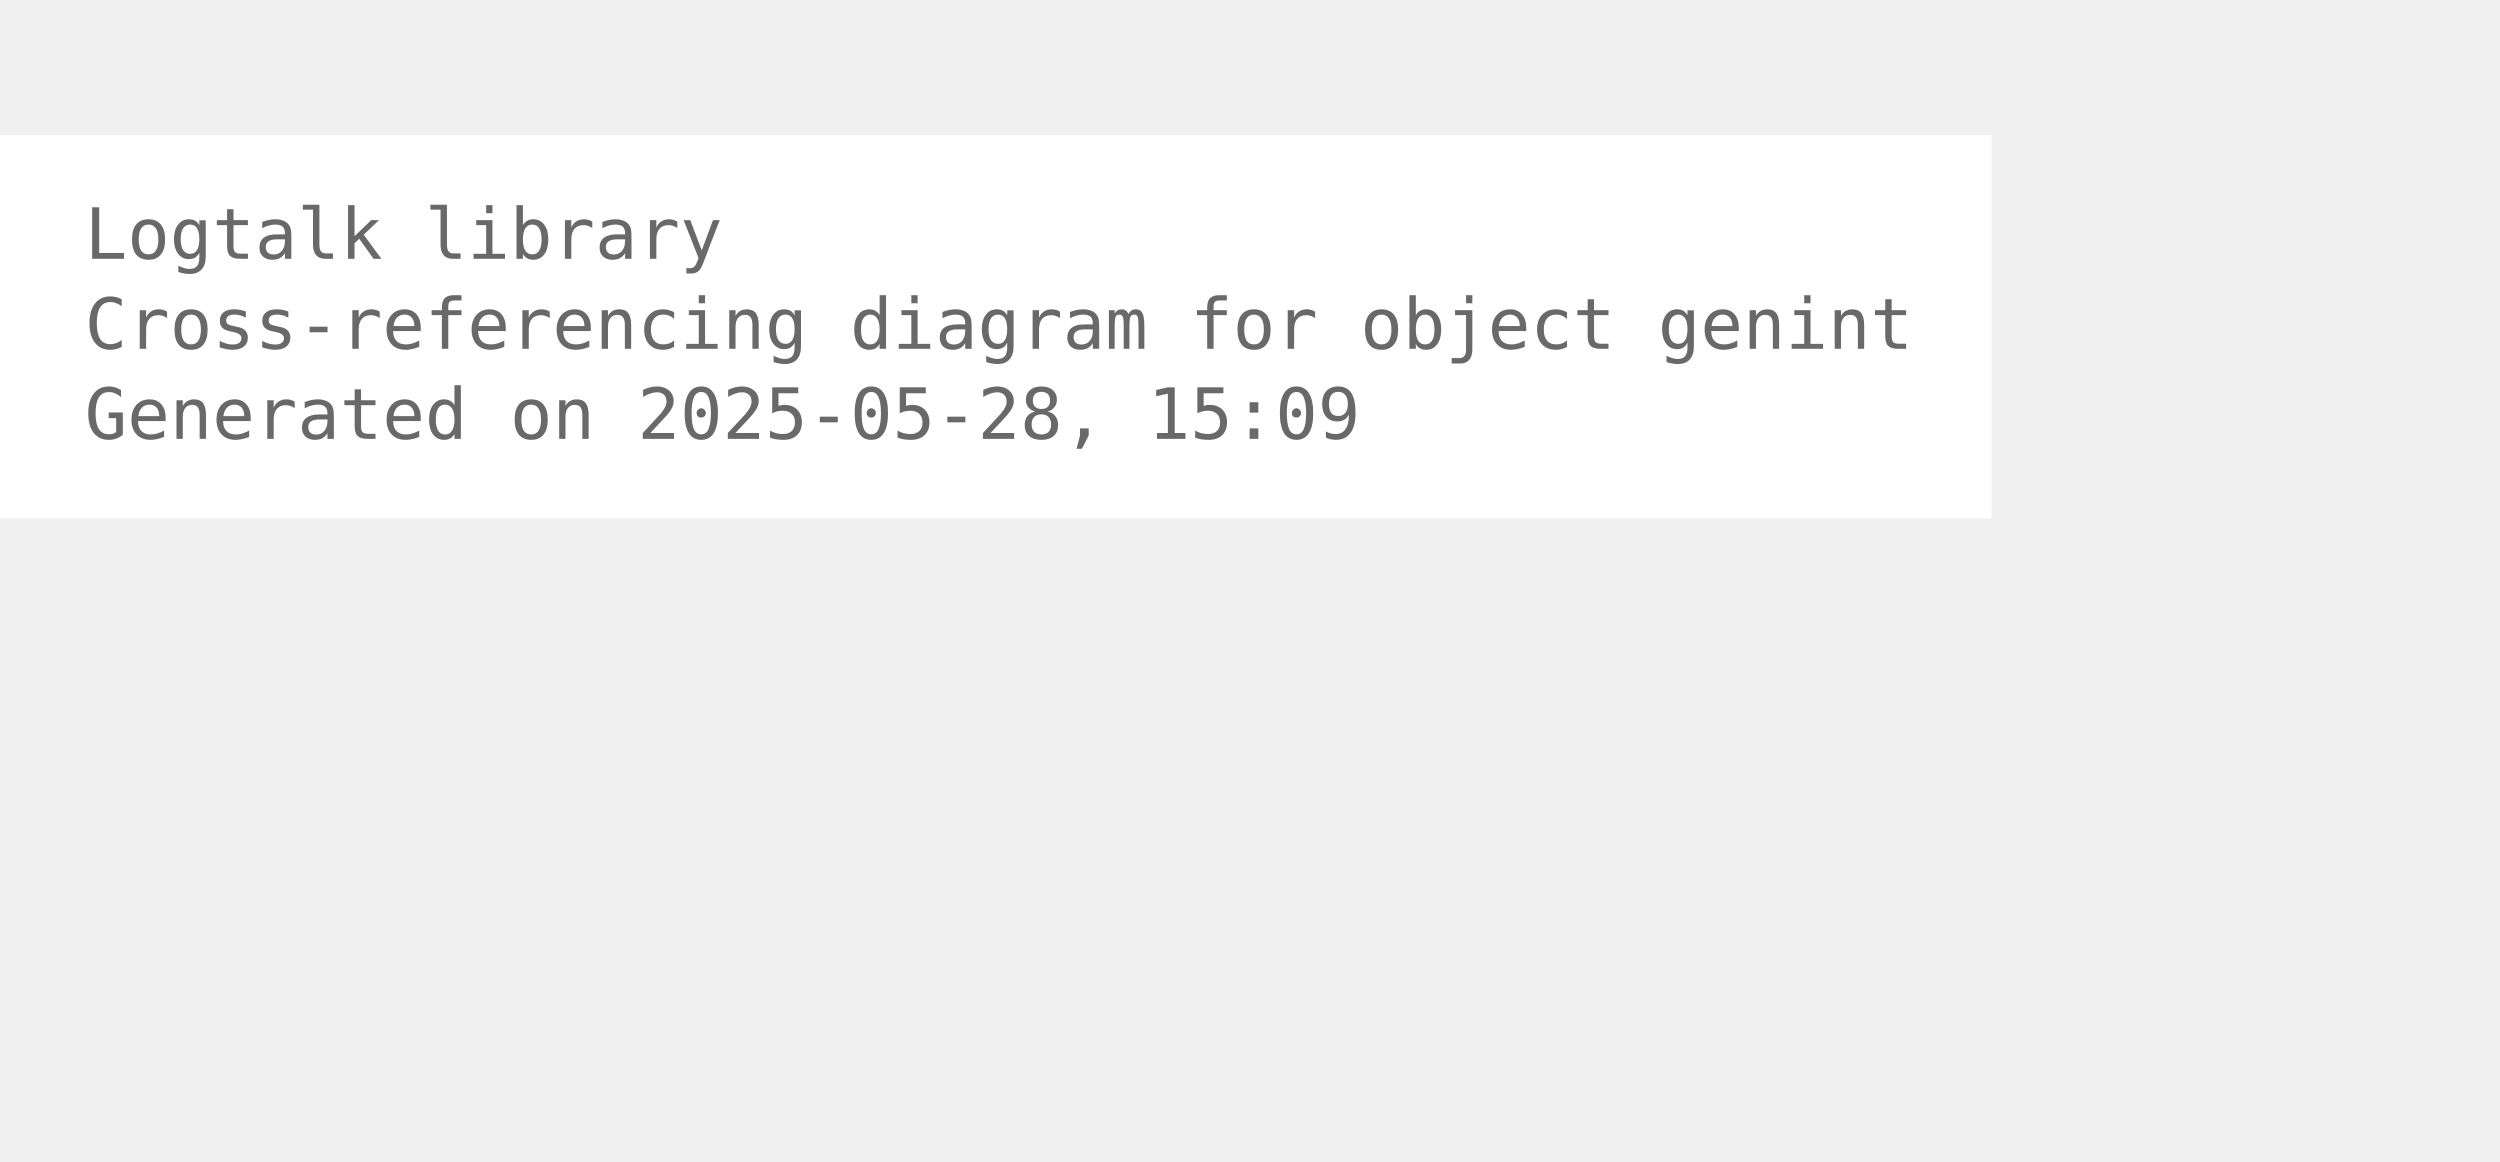
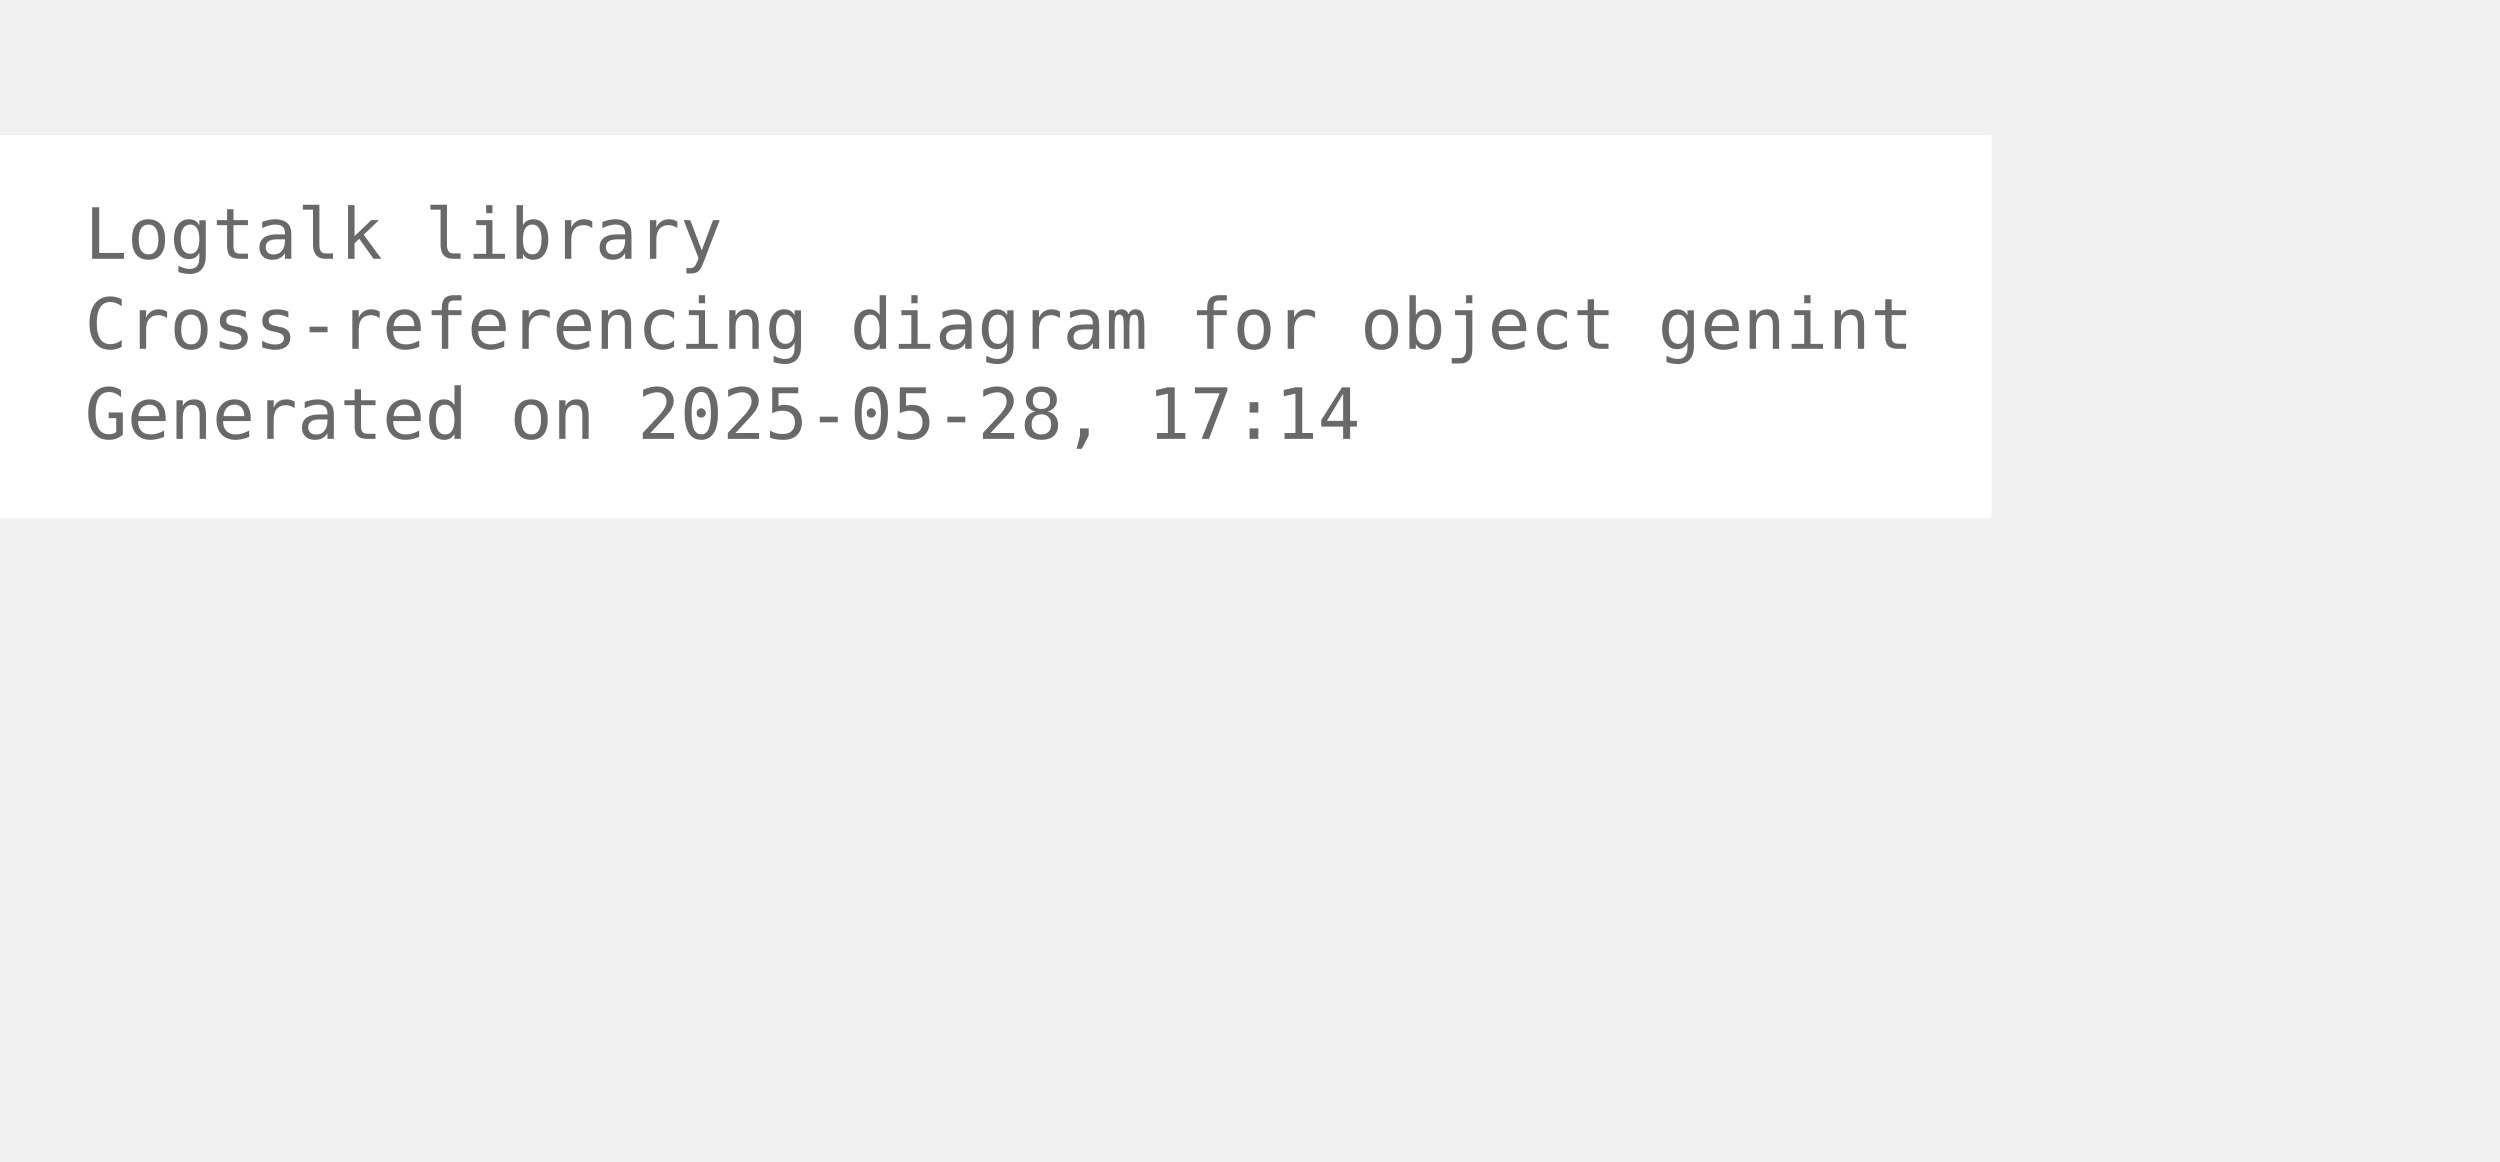
<svg xmlns="http://www.w3.org/2000/svg" width="426pt" height="198pt" viewBox="72.00 72.00 354.00 126.25">
  <g id="graph0" class="graph" transform="scale(1 1) rotate(0) translate(76 122.25)">
    <polygon fill="white" stroke="none" points="-4,4 -4,-50.25 278,-50.25 278,4 -4,4" />
    <text text-anchor="start" x="8" y="-32.75" font-family="Monospace" font-size="10.00" fill="dimgray">Logtalk library</text>
    <text text-anchor="start" x="8" y="-20" font-family="Monospace" font-size="10.00" fill="dimgray">Cross-referencing diagram for object genint</text>
-     <text text-anchor="start" x="8" y="-7.25" font-family="Monospace" font-size="10.00" fill="dimgray">Generated on 2025-05-28, 15:09</text>
+     <text text-anchor="start" x="8" y="-7.25" font-family="Monospace" font-size="10.00" fill="dimgray">Generated on 2025-05-28, 17:14</text>
  </g>
</svg>
